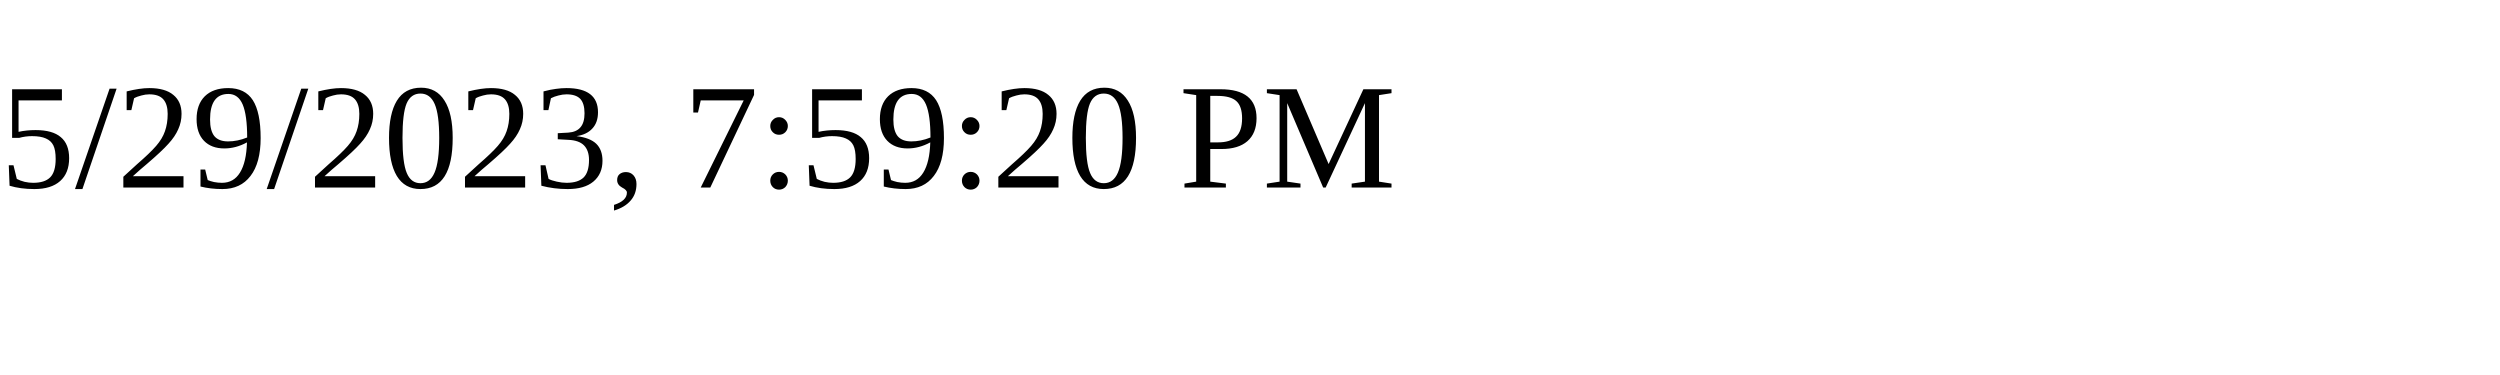
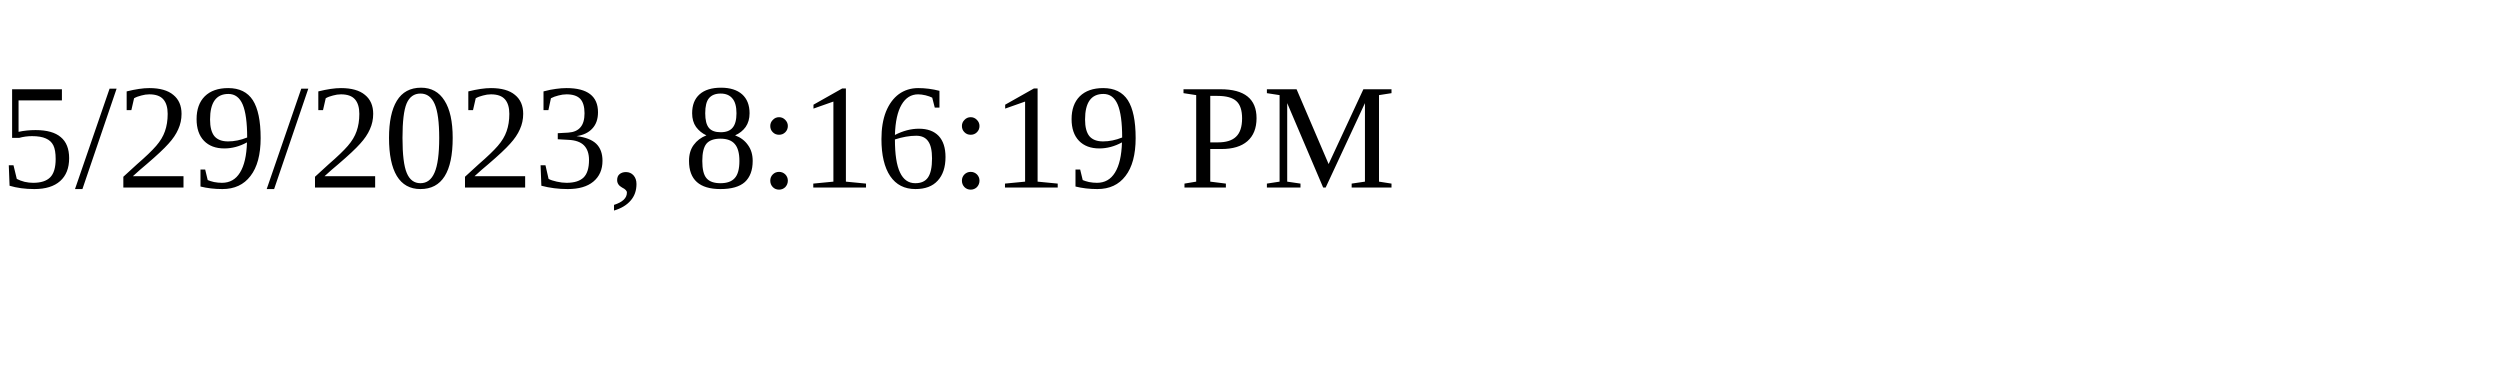
<svg xmlns="http://www.w3.org/2000/svg" height="30" width="200">
-   <text x="0" y="15">5/29/2023, 7:59:20 PM</text>
+   <text x="0" y="15">5/29/2023, 8:16:19 PM</text>
</svg>
